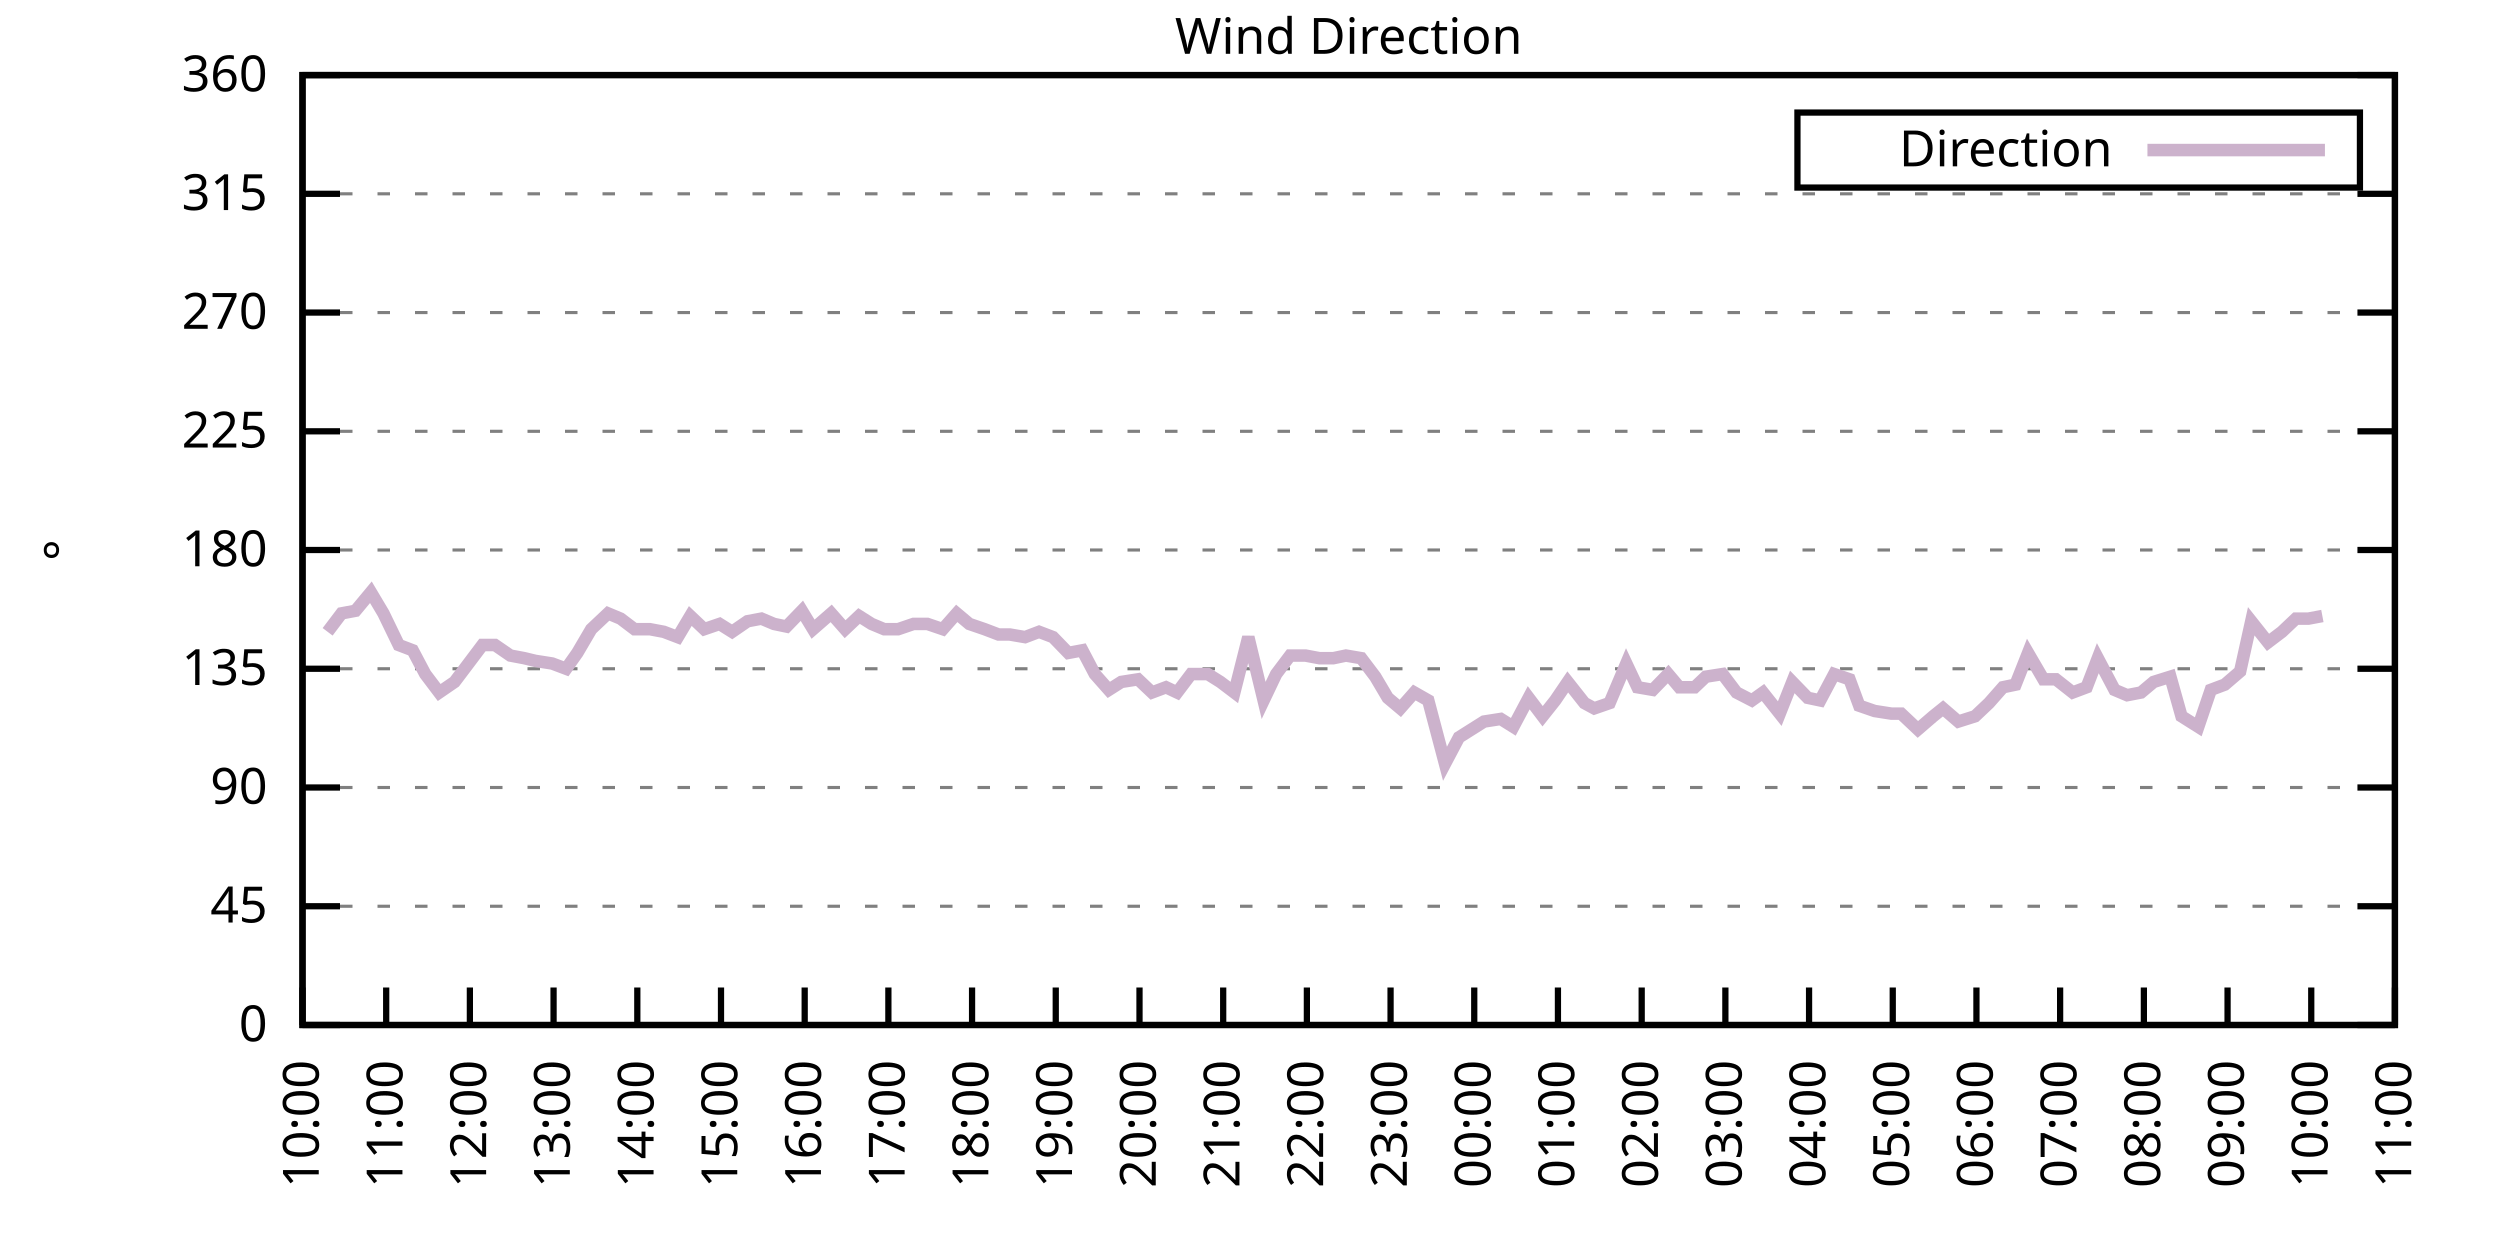
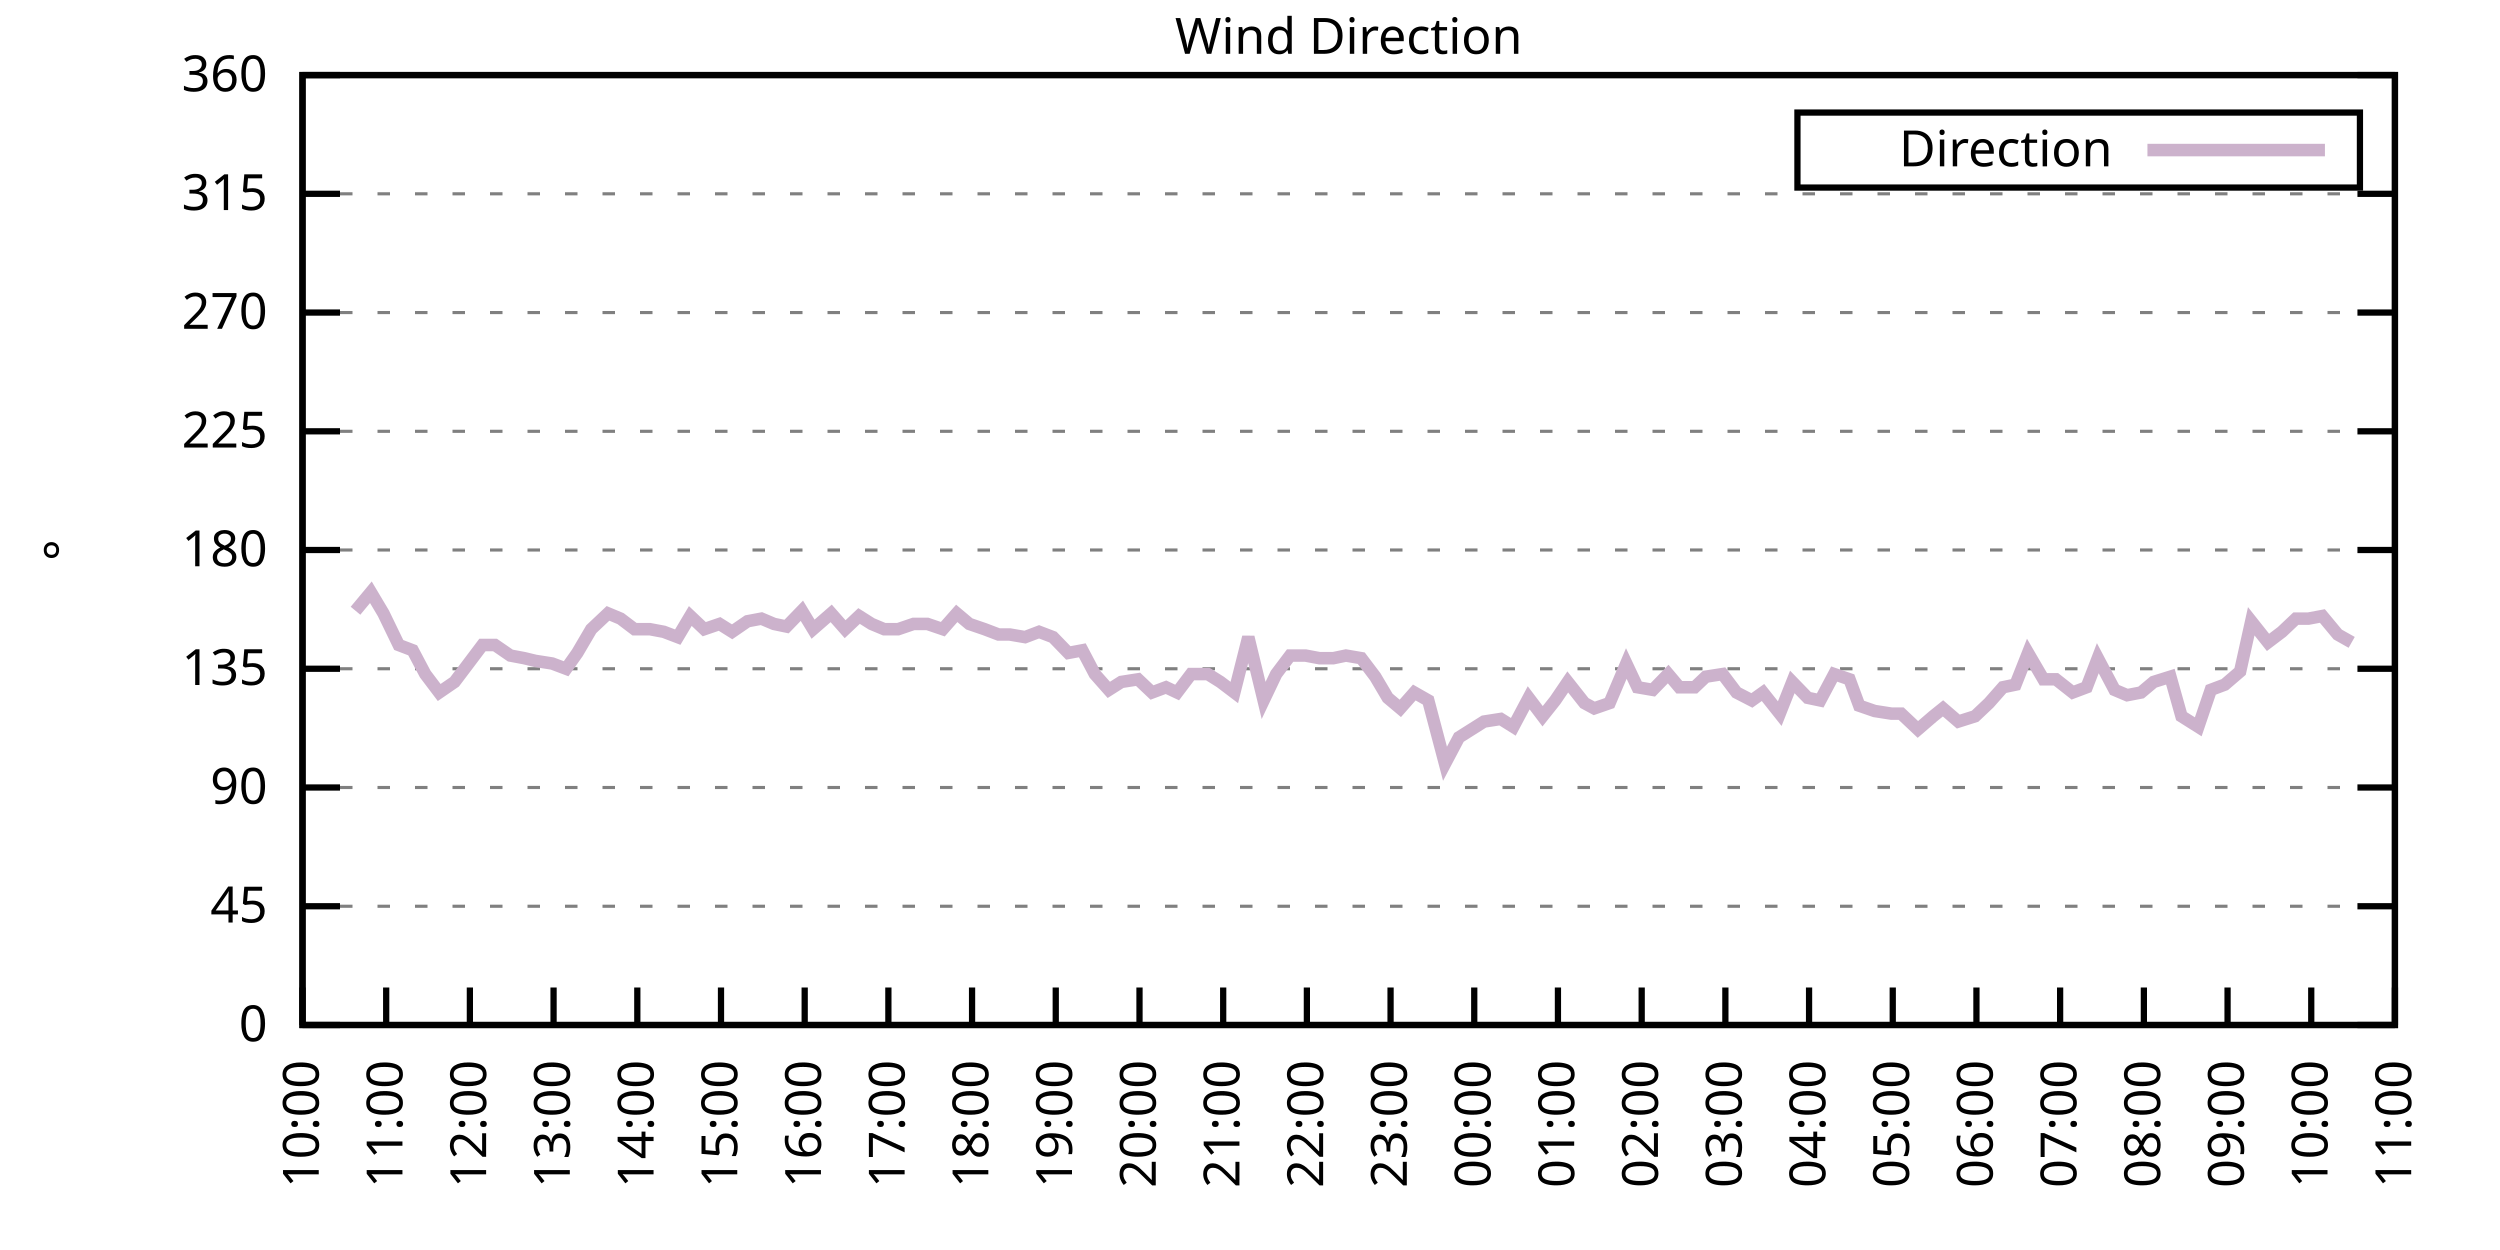
<svg xmlns="http://www.w3.org/2000/svg" xmlns:xlink="http://www.w3.org/1999/xlink" width="400" height="200" viewBox="0 0 400 200">
  <g id="gnuplot_canvas">
    <rect x="0" y="0" width="400" height="200" fill="none" />
    <defs>
      <circle id="gpDot" r="0.5" stroke-width="0.5" stroke="currentColor" />
      <path id="gpPt0" stroke-width="0.333" stroke="currentColor" d="M-1,0 h2 M0,-1 v2" />
      <path id="gpPt1" stroke-width="0.333" stroke="currentColor" d="M-1,-1 L1,1 M1,-1 L-1,1" />
      <path id="gpPt2" stroke-width="0.333" stroke="currentColor" d="M-1,0 L1,0 M0,-1 L0,1 M-1,-1 L1,1 M-1,1 L1,-1" />
      <rect id="gpPt3" stroke-width="0.333" stroke="currentColor" x="-1" y="-1" width="2" height="2" />
      <rect id="gpPt4" stroke-width="0.333" stroke="currentColor" fill="currentColor" x="-1" y="-1" width="2" height="2" />
      <circle id="gpPt5" stroke-width="0.333" stroke="currentColor" cx="0" cy="0" r="1" />
      <use xlink:href="#gpPt5" id="gpPt6" fill="currentColor" stroke="none" />
      <path id="gpPt7" stroke-width="0.333" stroke="currentColor" d="M0,-1.33 L-1.33,0.67 L1.33,0.67 z" />
      <use xlink:href="#gpPt7" id="gpPt8" fill="currentColor" stroke="none" />
      <use xlink:href="#gpPt7" id="gpPt9" stroke="currentColor" transform="rotate(180)" />
      <use xlink:href="#gpPt9" id="gpPt10" fill="currentColor" stroke="none" />
      <use xlink:href="#gpPt3" id="gpPt11" stroke="currentColor" transform="rotate(45)" />
      <use xlink:href="#gpPt11" id="gpPt12" fill="currentColor" stroke="none" />
      <path id="gpPt13" stroke-width="0.333" stroke="currentColor" d="M0,1.330 L1.265,0.411 L0.782,-1.067 L-0.782,-1.076 L-1.265,0.411 z" />
      <use xlink:href="#gpPt13" id="gpPt14" fill="currentColor" stroke="none" />
      <filter id="textbox" filterUnits="objectBoundingBox" x="0" y="0" height="1" width="1">
        <feFlood flood-color="white" flood-opacity="1" result="bgnd" />
        <feComposite in="SourceGraphic" in2="bgnd" operator="atop" />
      </filter>
      <filter id="greybox" filterUnits="objectBoundingBox" x="0" y="0" height="1" width="1">
        <feFlood flood-color="lightgrey" flood-opacity="1" result="grey" />
        <feComposite in="SourceGraphic" in2="grey" operator="atop" />
      </filter>
    </defs>
    <g fill="none" color="white" stroke="currentColor" stroke-width="1.00" stroke-linecap="butt" stroke-linejoin="miter">
</g>
    <g fill="none" color="black" stroke="currentColor" stroke-width="1.00" stroke-linecap="butt" stroke-linejoin="miter">
      <g stroke="none" shape-rendering="crispEdges">
        <polygon fill="rgb(255, 255, 255)" points="48.40,164.00 383.18,164.00 383.18,12.02 48.40,12.02 " />
      </g>
    </g>
    <g fill="none" color="black" stroke="currentColor" stroke-width="1.00" stroke-linecap="butt" stroke-linejoin="miter">
</g>
    <g fill="none" color="black" stroke="black" stroke-width="0.50" stroke-linecap="butt" stroke-linejoin="miter">
</g>
    <g fill="none" color="gray" stroke="currentColor" stroke-width="0.50" stroke-linecap="butt" stroke-linejoin="miter">
      <path stroke="gray" stroke-dasharray="2,4" class="gridline" d="M48.40,164.00 L383.19,164.00  " />
    </g>
    <g fill="none" color="gray" stroke="gray" stroke-width="1.00" stroke-linecap="butt" stroke-linejoin="miter">
</g>
    <g fill="none" color="black" stroke="currentColor" stroke-width="1.00" stroke-linecap="butt" stroke-linejoin="miter">
      <path stroke="black" d="M48.40,164.00 L54.40,164.00 M383.19,164.00 L377.19,164.00  " />
      <g transform="translate(42.80,166.60)" stroke="none" fill="black" font-family="Sans" font-size="8.00" text-anchor="end">
        <text>
          <tspan font-family="Sans"> 0</tspan>
        </text>
      </g>
    </g>
    <g fill="none" color="black" stroke="currentColor" stroke-width="1.00" stroke-linecap="butt" stroke-linejoin="miter">
</g>
    <g fill="none" color="black" stroke="black" stroke-width="0.50" stroke-linecap="butt" stroke-linejoin="miter">
</g>
    <g fill="none" color="gray" stroke="currentColor" stroke-width="0.50" stroke-linecap="butt" stroke-linejoin="miter">
      <path stroke="gray" stroke-dasharray="2,4" class="gridline" d="M48.40,145.00 L383.19,145.00  " />
    </g>
    <g fill="none" color="gray" stroke="gray" stroke-width="1.00" stroke-linecap="butt" stroke-linejoin="miter">
</g>
    <g fill="none" color="black" stroke="currentColor" stroke-width="1.00" stroke-linecap="butt" stroke-linejoin="miter">
      <path stroke="black" d="M48.40,145.00 L54.40,145.00 M383.19,145.00 L377.19,145.00  " />
      <g transform="translate(42.80,147.60)" stroke="none" fill="black" font-family="Sans" font-size="8.00" text-anchor="end">
        <text>
          <tspan font-family="Sans"> 45</tspan>
        </text>
      </g>
    </g>
    <g fill="none" color="black" stroke="currentColor" stroke-width="1.00" stroke-linecap="butt" stroke-linejoin="miter">
</g>
    <g fill="none" color="black" stroke="black" stroke-width="0.50" stroke-linecap="butt" stroke-linejoin="miter">
</g>
    <g fill="none" color="gray" stroke="currentColor" stroke-width="0.50" stroke-linecap="butt" stroke-linejoin="miter">
      <path stroke="gray" stroke-dasharray="2,4" class="gridline" d="M48.40,126.00 L383.19,126.00  " />
    </g>
    <g fill="none" color="gray" stroke="gray" stroke-width="1.00" stroke-linecap="butt" stroke-linejoin="miter">
</g>
    <g fill="none" color="black" stroke="currentColor" stroke-width="1.00" stroke-linecap="butt" stroke-linejoin="miter">
      <path stroke="black" d="M48.40,126.00 L54.40,126.00 M383.19,126.00 L377.19,126.00  " />
      <g transform="translate(42.80,128.60)" stroke="none" fill="black" font-family="Sans" font-size="8.00" text-anchor="end">
        <text>
          <tspan font-family="Sans"> 90</tspan>
        </text>
      </g>
    </g>
    <g fill="none" color="black" stroke="currentColor" stroke-width="1.00" stroke-linecap="butt" stroke-linejoin="miter">
</g>
    <g fill="none" color="black" stroke="black" stroke-width="0.50" stroke-linecap="butt" stroke-linejoin="miter">
</g>
    <g fill="none" color="gray" stroke="currentColor" stroke-width="0.50" stroke-linecap="butt" stroke-linejoin="miter">
      <path stroke="gray" stroke-dasharray="2,4" class="gridline" d="M48.40,107.00 L383.19,107.00  " />
    </g>
    <g fill="none" color="gray" stroke="gray" stroke-width="1.00" stroke-linecap="butt" stroke-linejoin="miter">
</g>
    <g fill="none" color="black" stroke="currentColor" stroke-width="1.00" stroke-linecap="butt" stroke-linejoin="miter">
      <path stroke="black" d="M48.40,107.00 L54.40,107.00 M383.19,107.00 L377.19,107.00  " />
      <g transform="translate(42.80,109.60)" stroke="none" fill="black" font-family="Sans" font-size="8.00" text-anchor="end">
        <text>
          <tspan font-family="Sans"> 135</tspan>
        </text>
      </g>
    </g>
    <g fill="none" color="black" stroke="currentColor" stroke-width="1.00" stroke-linecap="butt" stroke-linejoin="miter">
</g>
    <g fill="none" color="black" stroke="black" stroke-width="0.50" stroke-linecap="butt" stroke-linejoin="miter">
</g>
    <g fill="none" color="gray" stroke="currentColor" stroke-width="0.50" stroke-linecap="butt" stroke-linejoin="miter">
      <path stroke="gray" stroke-dasharray="2,4" class="gridline" d="M48.40,88.00 L383.19,88.00  " />
    </g>
    <g fill="none" color="gray" stroke="gray" stroke-width="1.00" stroke-linecap="butt" stroke-linejoin="miter">
</g>
    <g fill="none" color="black" stroke="currentColor" stroke-width="1.00" stroke-linecap="butt" stroke-linejoin="miter">
      <path stroke="black" d="M48.40,88.00 L54.40,88.00 M383.19,88.00 L377.19,88.00  " />
      <g transform="translate(42.80,90.60)" stroke="none" fill="black" font-family="Sans" font-size="8.00" text-anchor="end">
        <text>
          <tspan font-family="Sans"> 180</tspan>
        </text>
      </g>
    </g>
    <g fill="none" color="black" stroke="currentColor" stroke-width="1.00" stroke-linecap="butt" stroke-linejoin="miter">
</g>
    <g fill="none" color="black" stroke="black" stroke-width="0.50" stroke-linecap="butt" stroke-linejoin="miter">
</g>
    <g fill="none" color="gray" stroke="currentColor" stroke-width="0.50" stroke-linecap="butt" stroke-linejoin="miter">
      <path stroke="gray" stroke-dasharray="2,4" class="gridline" d="M48.40,69.01 L383.19,69.01  " />
    </g>
    <g fill="none" color="gray" stroke="gray" stroke-width="1.00" stroke-linecap="butt" stroke-linejoin="miter">
</g>
    <g fill="none" color="black" stroke="currentColor" stroke-width="1.00" stroke-linecap="butt" stroke-linejoin="miter">
      <path stroke="black" d="M48.40,69.01 L54.40,69.01 M383.19,69.01 L377.19,69.01  " />
      <g transform="translate(42.80,71.61)" stroke="none" fill="black" font-family="Sans" font-size="8.00" text-anchor="end">
        <text>
          <tspan font-family="Sans"> 225</tspan>
        </text>
      </g>
    </g>
    <g fill="none" color="black" stroke="currentColor" stroke-width="1.00" stroke-linecap="butt" stroke-linejoin="miter">
</g>
    <g fill="none" color="black" stroke="black" stroke-width="0.50" stroke-linecap="butt" stroke-linejoin="miter">
</g>
    <g fill="none" color="gray" stroke="currentColor" stroke-width="0.50" stroke-linecap="butt" stroke-linejoin="miter">
      <path stroke="gray" stroke-dasharray="2,4" class="gridline" d="M48.40,50.01 L383.19,50.01  " />
    </g>
    <g fill="none" color="gray" stroke="gray" stroke-width="1.00" stroke-linecap="butt" stroke-linejoin="miter">
</g>
    <g fill="none" color="black" stroke="currentColor" stroke-width="1.00" stroke-linecap="butt" stroke-linejoin="miter">
      <path stroke="black" d="M48.40,50.01 L54.40,50.01 M383.19,50.01 L377.19,50.01  " />
      <g transform="translate(42.80,52.61)" stroke="none" fill="black" font-family="Sans" font-size="8.00" text-anchor="end">
        <text>
          <tspan font-family="Sans"> 270</tspan>
        </text>
      </g>
    </g>
    <g fill="none" color="black" stroke="currentColor" stroke-width="1.00" stroke-linecap="butt" stroke-linejoin="miter">
</g>
    <g fill="none" color="black" stroke="black" stroke-width="0.50" stroke-linecap="butt" stroke-linejoin="miter">
</g>
    <g fill="none" color="gray" stroke="currentColor" stroke-width="0.50" stroke-linecap="butt" stroke-linejoin="miter">
      <path stroke="gray" stroke-dasharray="2,4" class="gridline" d="M48.40,31.01 L383.19,31.01  " />
    </g>
    <g fill="none" color="gray" stroke="gray" stroke-width="1.00" stroke-linecap="butt" stroke-linejoin="miter">
</g>
    <g fill="none" color="black" stroke="currentColor" stroke-width="1.00" stroke-linecap="butt" stroke-linejoin="miter">
      <path stroke="black" d="M48.40,31.01 L54.40,31.01 M383.19,31.01 L377.19,31.01  " />
      <g transform="translate(42.80,33.61)" stroke="none" fill="black" font-family="Sans" font-size="8.00" text-anchor="end">
        <text>
          <tspan font-family="Sans"> 315</tspan>
        </text>
      </g>
    </g>
    <g fill="none" color="black" stroke="currentColor" stroke-width="1.00" stroke-linecap="butt" stroke-linejoin="miter">
</g>
    <g fill="none" color="black" stroke="black" stroke-width="0.50" stroke-linecap="butt" stroke-linejoin="miter">
</g>
    <g fill="none" color="gray" stroke="currentColor" stroke-width="0.50" stroke-linecap="butt" stroke-linejoin="miter">
      <path stroke="gray" stroke-dasharray="2,4" class="gridline" d="M48.40,12.01 L383.19,12.01  " />
    </g>
    <g fill="none" color="gray" stroke="gray" stroke-width="1.00" stroke-linecap="butt" stroke-linejoin="miter">
</g>
    <g fill="none" color="black" stroke="currentColor" stroke-width="1.00" stroke-linecap="butt" stroke-linejoin="miter">
      <path stroke="black" d="M48.40,12.01 L54.40,12.01 M383.19,12.01 L377.19,12.01  " />
      <g transform="translate(42.80,14.61)" stroke="none" fill="black" font-family="Sans" font-size="8.00" text-anchor="end">
        <text>
          <tspan font-family="Sans"> 360</tspan>
        </text>
      </g>
    </g>
    <g fill="none" color="black" stroke="currentColor" stroke-width="1.00" stroke-linecap="butt" stroke-linejoin="miter">
      <path stroke="black" d="M48.40,164.00 L48.40,158.00  " />
      <g transform="translate(51.00,169.60) rotate(270.00)" stroke="none" fill="black" font-family="Sans" font-size="8.00" text-anchor="end">
        <text>
          <tspan font-family="Sans">10:00</tspan>
        </text>
      </g>
    </g>
    <g fill="none" color="black" stroke="currentColor" stroke-width="1.00" stroke-linecap="butt" stroke-linejoin="miter">
      <path stroke="black" d="M61.79,164.00 L61.79,158.00  " />
      <g transform="translate(64.39,169.60) rotate(270.00)" stroke="none" fill="black" font-family="Sans" font-size="8.00" text-anchor="end">
        <text>
          <tspan font-family="Sans">11:00</tspan>
        </text>
      </g>
    </g>
    <g fill="none" color="black" stroke="currentColor" stroke-width="1.00" stroke-linecap="butt" stroke-linejoin="miter">
      <path stroke="black" d="M75.18,164.00 L75.18,158.00  " />
      <g transform="translate(77.78,169.60) rotate(270.00)" stroke="none" fill="black" font-family="Sans" font-size="8.00" text-anchor="end">
        <text>
          <tspan font-family="Sans">12:00</tspan>
        </text>
      </g>
    </g>
    <g fill="none" color="black" stroke="currentColor" stroke-width="1.00" stroke-linecap="butt" stroke-linejoin="miter">
      <path stroke="black" d="M88.57,164.00 L88.57,158.00  " />
      <g transform="translate(91.17,169.60) rotate(270.00)" stroke="none" fill="black" font-family="Sans" font-size="8.00" text-anchor="end">
        <text>
          <tspan font-family="Sans">13:00</tspan>
        </text>
      </g>
    </g>
    <g fill="none" color="black" stroke="currentColor" stroke-width="1.00" stroke-linecap="butt" stroke-linejoin="miter">
      <path stroke="black" d="M101.97,164.00 L101.97,158.00  " />
      <g transform="translate(104.57,169.60) rotate(270.00)" stroke="none" fill="black" font-family="Sans" font-size="8.00" text-anchor="end">
        <text>
          <tspan font-family="Sans">14:00</tspan>
        </text>
      </g>
    </g>
    <g fill="none" color="black" stroke="currentColor" stroke-width="1.00" stroke-linecap="butt" stroke-linejoin="miter">
      <path stroke="black" d="M115.36,164.00 L115.36,158.00  " />
      <g transform="translate(117.96,169.60) rotate(270.00)" stroke="none" fill="black" font-family="Sans" font-size="8.00" text-anchor="end">
        <text>
          <tspan font-family="Sans">15:00</tspan>
        </text>
      </g>
    </g>
    <g fill="none" color="black" stroke="currentColor" stroke-width="1.00" stroke-linecap="butt" stroke-linejoin="miter">
      <path stroke="black" d="M128.75,164.00 L128.75,158.00  " />
      <g transform="translate(131.35,169.60) rotate(270.00)" stroke="none" fill="black" font-family="Sans" font-size="8.00" text-anchor="end">
        <text>
          <tspan font-family="Sans">16:00</tspan>
        </text>
      </g>
    </g>
    <g fill="none" color="black" stroke="currentColor" stroke-width="1.00" stroke-linecap="butt" stroke-linejoin="miter">
      <path stroke="black" d="M142.14,164.00 L142.14,158.00  " />
      <g transform="translate(144.74,169.60) rotate(270.00)" stroke="none" fill="black" font-family="Sans" font-size="8.00" text-anchor="end">
        <text>
          <tspan font-family="Sans">17:00</tspan>
        </text>
      </g>
    </g>
    <g fill="none" color="black" stroke="currentColor" stroke-width="1.00" stroke-linecap="butt" stroke-linejoin="miter">
      <path stroke="black" d="M155.53,164.00 L155.53,158.00  " />
      <g transform="translate(158.13,169.60) rotate(270.00)" stroke="none" fill="black" font-family="Sans" font-size="8.00" text-anchor="end">
        <text>
          <tspan font-family="Sans">18:00</tspan>
        </text>
      </g>
    </g>
    <g fill="none" color="black" stroke="currentColor" stroke-width="1.00" stroke-linecap="butt" stroke-linejoin="miter">
      <path stroke="black" d="M168.92,164.00 L168.92,158.00  " />
      <g transform="translate(171.52,169.60) rotate(270.00)" stroke="none" fill="black" font-family="Sans" font-size="8.00" text-anchor="end">
        <text>
          <tspan font-family="Sans">19:00</tspan>
        </text>
      </g>
    </g>
    <g fill="none" color="black" stroke="currentColor" stroke-width="1.00" stroke-linecap="butt" stroke-linejoin="miter">
      <path stroke="black" d="M182.32,164.00 L182.32,158.00  " />
      <g transform="translate(184.92,169.60) rotate(270.00)" stroke="none" fill="black" font-family="Sans" font-size="8.00" text-anchor="end">
        <text>
          <tspan font-family="Sans">20:00</tspan>
        </text>
      </g>
    </g>
    <g fill="none" color="black" stroke="currentColor" stroke-width="1.00" stroke-linecap="butt" stroke-linejoin="miter">
      <path stroke="black" d="M195.71,164.00 L195.71,158.00  " />
      <g transform="translate(198.31,169.60) rotate(270.00)" stroke="none" fill="black" font-family="Sans" font-size="8.00" text-anchor="end">
        <text>
          <tspan font-family="Sans">21:00</tspan>
        </text>
      </g>
    </g>
    <g fill="none" color="black" stroke="currentColor" stroke-width="1.00" stroke-linecap="butt" stroke-linejoin="miter">
      <path stroke="black" d="M209.10,164.00 L209.10,158.00  " />
      <g transform="translate(211.70,169.60) rotate(270.00)" stroke="none" fill="black" font-family="Sans" font-size="8.00" text-anchor="end">
        <text>
          <tspan font-family="Sans">22:00</tspan>
        </text>
      </g>
    </g>
    <g fill="none" color="black" stroke="currentColor" stroke-width="1.00" stroke-linecap="butt" stroke-linejoin="miter">
      <path stroke="black" d="M222.49,164.00 L222.49,158.00  " />
      <g transform="translate(225.09,169.60) rotate(270.00)" stroke="none" fill="black" font-family="Sans" font-size="8.00" text-anchor="end">
        <text>
          <tspan font-family="Sans">23:00</tspan>
        </text>
      </g>
    </g>
    <g fill="none" color="black" stroke="currentColor" stroke-width="1.00" stroke-linecap="butt" stroke-linejoin="miter">
      <path stroke="black" d="M235.88,164.00 L235.88,158.00  " />
      <g transform="translate(238.48,169.60) rotate(270.00)" stroke="none" fill="black" font-family="Sans" font-size="8.00" text-anchor="end">
        <text>
          <tspan font-family="Sans">00:00</tspan>
        </text>
      </g>
    </g>
    <g fill="none" color="black" stroke="currentColor" stroke-width="1.00" stroke-linecap="butt" stroke-linejoin="miter">
      <path stroke="black" d="M249.27,164.00 L249.27,158.00  " />
      <g transform="translate(251.87,169.60) rotate(270.00)" stroke="none" fill="black" font-family="Sans" font-size="8.00" text-anchor="end">
        <text>
          <tspan font-family="Sans">01:00</tspan>
        </text>
      </g>
    </g>
    <g fill="none" color="black" stroke="currentColor" stroke-width="1.00" stroke-linecap="butt" stroke-linejoin="miter">
      <path stroke="black" d="M262.67,164.00 L262.67,158.00  " />
      <g transform="translate(265.27,169.60) rotate(270.00)" stroke="none" fill="black" font-family="Sans" font-size="8.00" text-anchor="end">
        <text>
          <tspan font-family="Sans">02:00</tspan>
        </text>
      </g>
    </g>
    <g fill="none" color="black" stroke="currentColor" stroke-width="1.00" stroke-linecap="butt" stroke-linejoin="miter">
      <path stroke="black" d="M276.06,164.00 L276.06,158.00  " />
      <g transform="translate(278.66,169.60) rotate(270.00)" stroke="none" fill="black" font-family="Sans" font-size="8.00" text-anchor="end">
        <text>
          <tspan font-family="Sans">03:00</tspan>
        </text>
      </g>
    </g>
    <g fill="none" color="black" stroke="currentColor" stroke-width="1.00" stroke-linecap="butt" stroke-linejoin="miter">
      <path stroke="black" d="M289.45,164.00 L289.45,158.00  " />
      <g transform="translate(292.05,169.60) rotate(270.00)" stroke="none" fill="black" font-family="Sans" font-size="8.00" text-anchor="end">
        <text>
          <tspan font-family="Sans">04:00</tspan>
        </text>
      </g>
    </g>
    <g fill="none" color="black" stroke="currentColor" stroke-width="1.00" stroke-linecap="butt" stroke-linejoin="miter">
      <path stroke="black" d="M302.84,164.00 L302.84,158.00  " />
      <g transform="translate(305.44,169.60) rotate(270.00)" stroke="none" fill="black" font-family="Sans" font-size="8.00" text-anchor="end">
        <text>
          <tspan font-family="Sans">05:00</tspan>
        </text>
      </g>
    </g>
    <g fill="none" color="black" stroke="currentColor" stroke-width="1.00" stroke-linecap="butt" stroke-linejoin="miter">
      <path stroke="black" d="M316.23,164.00 L316.23,158.00  " />
      <g transform="translate(318.83,169.60) rotate(270.00)" stroke="none" fill="black" font-family="Sans" font-size="8.00" text-anchor="end">
        <text>
          <tspan font-family="Sans">06:00</tspan>
        </text>
      </g>
    </g>
    <g fill="none" color="black" stroke="currentColor" stroke-width="1.00" stroke-linecap="butt" stroke-linejoin="miter">
      <path stroke="black" d="M329.62,164.00 L329.62,158.00  " />
      <g transform="translate(332.22,169.60) rotate(270.00)" stroke="none" fill="black" font-family="Sans" font-size="8.00" text-anchor="end">
        <text>
          <tspan font-family="Sans">07:00</tspan>
        </text>
      </g>
    </g>
    <g fill="none" color="black" stroke="currentColor" stroke-width="1.00" stroke-linecap="butt" stroke-linejoin="miter">
      <path stroke="black" d="M343.02,164.00 L343.02,158.00  " />
      <g transform="translate(345.62,169.60) rotate(270.00)" stroke="none" fill="black" font-family="Sans" font-size="8.00" text-anchor="end">
        <text>
          <tspan font-family="Sans">08:00</tspan>
        </text>
      </g>
    </g>
    <g fill="none" color="black" stroke="currentColor" stroke-width="1.00" stroke-linecap="butt" stroke-linejoin="miter">
      <path stroke="black" d="M356.41,164.00 L356.41,158.00  " />
      <g transform="translate(359.01,169.60) rotate(270.00)" stroke="none" fill="black" font-family="Sans" font-size="8.00" text-anchor="end">
        <text>
          <tspan font-family="Sans">09:00</tspan>
        </text>
      </g>
    </g>
    <g fill="none" color="black" stroke="currentColor" stroke-width="1.00" stroke-linecap="butt" stroke-linejoin="miter">
      <path stroke="black" d="M369.80,164.00 L369.80,158.00  " />
      <g transform="translate(372.40,169.60) rotate(270.00)" stroke="none" fill="black" font-family="Sans" font-size="8.00" text-anchor="end">
        <text>
          <tspan font-family="Sans">10:00</tspan>
        </text>
      </g>
    </g>
    <g fill="none" color="black" stroke="currentColor" stroke-width="1.00" stroke-linecap="butt" stroke-linejoin="miter">
      <path stroke="black" d="M383.19,164.00 L383.19,158.00  " />
      <g transform="translate(385.79,169.60) rotate(270.00)" stroke="none" fill="black" font-family="Sans" font-size="8.00" text-anchor="end">
        <text>
          <tspan font-family="Sans">11:00</tspan>
        </text>
      </g>
    </g>
    <g fill="none" color="black" stroke="currentColor" stroke-width="1.00" stroke-linecap="butt" stroke-linejoin="miter">
</g>
    <g fill="none" color="black" stroke="currentColor" stroke-width="1.00" stroke-linecap="butt" stroke-linejoin="miter">
      <path stroke="black" d="M48.40,12.01 L48.40,164.00 L383.19,164.00 L383.19,12.01 L48.40,12.01 Z  " />
    </g>
    <g fill="none" color="black" stroke="currentColor" stroke-width="1.00" stroke-linecap="butt" stroke-linejoin="miter">
</g>
    <g fill="none" color="black" stroke="currentColor" stroke-width="1.00" stroke-linecap="butt" stroke-linejoin="miter">
      <path stroke="black" d="M287.59,30.01 L287.59,18.01 L377.59,18.01 L377.59,30.01 L287.59,30.01 Z  " />
    </g>
    <g id="Wind_direction_plot_1">
      <g fill="none" color="white" stroke="black" stroke-width="2.00" stroke-linecap="butt" stroke-linejoin="miter">
</g>
      <g fill="none" color="black" stroke="currentColor" stroke-width="2.00" stroke-linecap="butt" stroke-linejoin="miter">
        <g transform="translate(337.99,26.61)" stroke="none" fill="black" font-family="Sans" font-size="8.00" text-anchor="end">
          <text>
            <tspan font-family="Sans">Direction</tspan>
          </text>
        </g>
      </g>
      <g fill="none" color="black" stroke="currentColor" stroke-width="2.00" stroke-linecap="butt" stroke-linejoin="miter">
-         <path stroke="rgb(204, 178, 204)" d="M343.59,24.01 L371.99,24.01 M52.42,101.09 L54.65,98.14 L56.88,97.72 L59.34,94.76 L61.35,98.14 L63.80,103.20   L66.03,104.05 L68.04,107.85 L70.27,110.80 L72.73,109.11 L74.96,106.16 L77.19,103.20 L79.20,103.20 L81.66,104.89   L83.89,105.31 L85.67,105.74 L88.35,106.16 L90.58,107.00 L92.37,104.47 L94.60,100.67 L97.28,98.14 L99.29,98.98   L101.52,100.67 L103.98,100.67 L106.21,101.09 L108.44,101.94 L110.45,98.56 L112.68,100.67 L115.13,99.83 L117.14,101.09   L119.60,99.40 L121.83,98.98 L123.84,99.83 L125.85,100.25 L128.30,97.72 L130.09,100.67 L132.99,98.14 L135.22,100.67   L137.45,98.56 L139.46,99.83 L141.47,100.67 L143.70,100.67 L146.16,99.83 L148.39,99.83 L150.85,100.67 L153.08,98.14   L155.09,99.83 L157.54,100.67 L159.77,101.52 L161.56,101.52 L164.01,101.94 L166.25,101.09 L168.48,101.94 L170.93,104.47   L173.17,104.05 L175.17,107.85 L177.41,110.38 L179.41,109.11 L182.09,108.69 L184.32,110.80 L186.56,109.96 L188.34,110.80   L190.57,107.85 L193.25,107.85 L195.26,109.11 L197.49,110.80 L199.73,101.94 L202.18,112.07 L204.19,107.85 L206.42,104.89   L208.88,104.89 L211.11,105.31 L213.34,105.31 L215.35,104.89 L217.80,105.31 L220.04,108.27 L222.04,111.65 L224.05,113.34   L226.29,110.80 L228.52,112.07 L231.20,122.20 L233.43,117.98 L235.44,116.71 L237.44,115.45 L240.12,115.03 L242.13,116.29   L244.59,111.65 L246.82,114.60 L248.83,112.07 L250.84,109.11 L253.51,112.49 L255.08,113.34 L257.53,112.49 L260.21,106.16   L262.00,109.96 L264.45,110.38 L266.91,107.85 L268.69,109.96 L271.15,109.96 L272.93,108.27 L275.61,107.85 L277.84,110.80   L280.30,112.07 L282.08,110.80 L284.76,114.18 L286.77,109.11 L289.23,111.65 L291.23,112.07 L293.47,107.85 L295.92,108.69   L297.48,112.91 L299.94,113.76 L302.62,114.18 L304.18,114.18 L306.86,116.71 L309.31,114.60 L310.88,113.34 L313.33,115.45   L316.01,114.60 L318.24,112.49 L320.47,109.96 L322.48,109.54 L324.49,104.47 L326.95,108.69 L328.95,108.69 L331.63,110.80   L333.86,109.96 L335.65,105.31 L338.33,110.38 L340.34,111.23 L342.57,110.80 L344.58,109.11 L347.26,108.27 L349.04,114.60   L351.72,116.29 L353.73,110.38 L355.96,109.54 L358.42,107.43 L360.20,99.40 L362.88,102.78 L365.11,101.09 L367.34,98.98   L369.35,98.98 L371.58,98.56  " />
+         <path stroke="rgb(204, 178, 204)" d="M343.59,24.01 L371.99,24.01 M56.88,97.72 L59.34,94.76 L61.35,98.14 L63.80,103.20 L66.03,104.05 L68.04,107.85   L70.27,110.80 L72.73,109.11 L74.96,106.16 L77.19,103.20 L79.20,103.20 L81.66,104.89 L83.89,105.31 L85.67,105.74   L88.35,106.16 L90.58,107.00 L92.37,104.47 L94.60,100.67 L97.28,98.14 L99.29,98.98 L101.52,100.67 L103.98,100.67   L106.21,101.09 L108.44,101.94 L110.45,98.56 L112.68,100.67 L115.13,99.83 L117.14,101.09 L119.60,99.40 L121.83,98.98   L123.84,99.83 L125.85,100.25 L128.30,97.72 L130.09,100.67 L132.99,98.14 L135.22,100.67 L137.45,98.56 L139.46,99.83   L141.47,100.67 L143.70,100.67 L146.16,99.83 L148.39,99.83 L150.85,100.67 L153.08,98.14 L155.09,99.83 L157.54,100.67   L159.77,101.52 L161.56,101.52 L164.01,101.94 L166.25,101.09 L168.48,101.94 L170.93,104.47 L173.17,104.05 L175.17,107.85   L177.41,110.38 L179.41,109.11 L182.09,108.69 L184.32,110.80 L186.56,109.96 L188.34,110.80 L190.57,107.85 L193.25,107.85   L195.26,109.11 L197.49,110.80 L199.73,101.94 L202.18,112.07 L204.19,107.85 L206.42,104.89 L208.88,104.89 L211.11,105.31   L213.34,105.31 L215.35,104.89 L217.80,105.31 L220.04,108.27 L222.04,111.65 L224.05,113.34 L226.29,110.80 L228.52,112.07   L231.20,122.20 L233.43,117.98 L235.44,116.71 L237.44,115.45 L240.12,115.03 L242.13,116.29 L244.59,111.65 L246.82,114.60   L248.83,112.07 L250.84,109.11 L253.51,112.49 L255.08,113.34 L257.53,112.49 L260.21,106.16 L262.00,109.96 L264.45,110.38   L266.91,107.85 L268.69,109.96 L271.15,109.96 L272.93,108.27 L275.61,107.85 L277.84,110.80 L280.30,112.07 L282.08,110.80   L284.76,114.18 L286.77,109.11 L289.23,111.65 L291.23,112.07 L293.47,107.85 L295.92,108.69 L297.48,112.91 L299.94,113.76   L302.62,114.18 L304.18,114.18 L306.86,116.71 L309.31,114.60 L310.88,113.34 L313.33,115.45 L316.01,114.60 L318.24,112.49   L320.47,109.96 L322.48,109.54 L324.49,104.47 L326.95,108.69 L328.95,108.69 L331.63,110.80 L333.86,109.96 L335.65,105.31   L338.33,110.38 L340.34,111.23 L342.57,110.80 L344.58,109.11 L347.26,108.27 L349.04,114.60 L351.72,116.29 L353.73,110.38   L355.96,109.54 L358.42,107.43 L360.20,99.40 L362.88,102.78 L365.11,101.09 L367.34,98.98 L369.35,98.98 L371.58,98.56   L374.04,101.52 L376.27,102.78  " />
      </g>
    </g>
    <g fill="none" color="black" stroke="currentColor" stroke-width="2.00" stroke-linecap="butt" stroke-linejoin="miter">
</g>
    <g fill="none" color="black" stroke="black" stroke-width="1.00" stroke-linecap="butt" stroke-linejoin="miter">
</g>
    <g fill="none" color="black" stroke="currentColor" stroke-width="1.00" stroke-linecap="butt" stroke-linejoin="miter">
      <path stroke="black" d="M48.40,12.01 L48.40,164.00 L383.19,164.00 L383.19,12.01 L48.40,12.01 Z  " />
      <g transform="translate(12.80,88.01) rotate(270.00)" stroke="none" fill="black" font-family="Sans" font-size="8.00" text-anchor="middle">
        <text>
          <tspan font-family="Sans">°</tspan>
        </text>
      </g>
    </g>
    <g fill="none" color="black" stroke="currentColor" stroke-width="1.00" stroke-linecap="butt" stroke-linejoin="miter">
</g>
    <g fill="none" color="black" stroke="currentColor" stroke-width="1.00" stroke-linecap="butt" stroke-linejoin="miter">
      <g transform="translate(215.79,8.61)" stroke="none" fill="black" font-family="Sans" font-size="8.00" text-anchor="middle">
        <text>
          <tspan font-family="Sans">Wind Direction</tspan>
        </text>
      </g>
    </g>
    <g fill="none" color="black" stroke="currentColor" stroke-width="1.00" stroke-linecap="butt" stroke-linejoin="miter">
</g>
  </g>
</svg>
